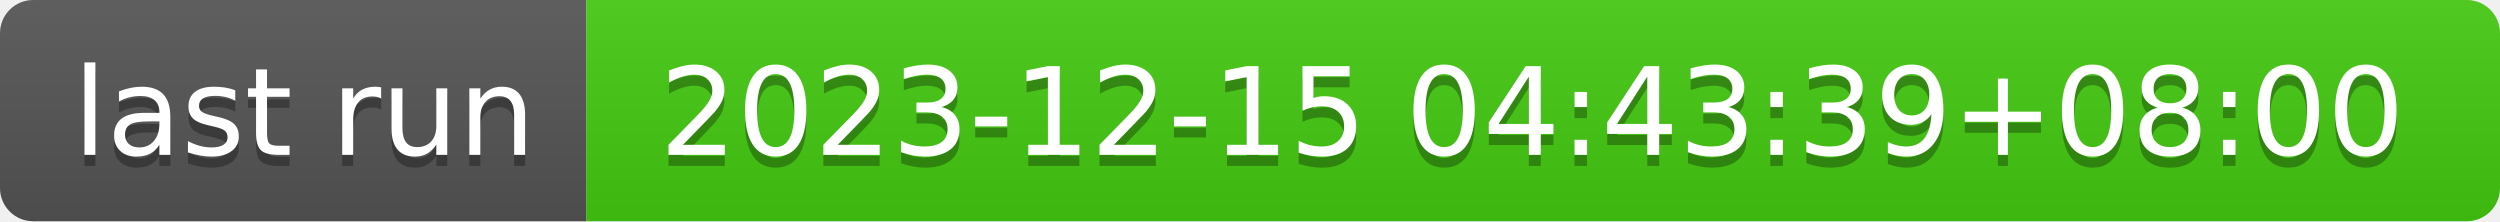
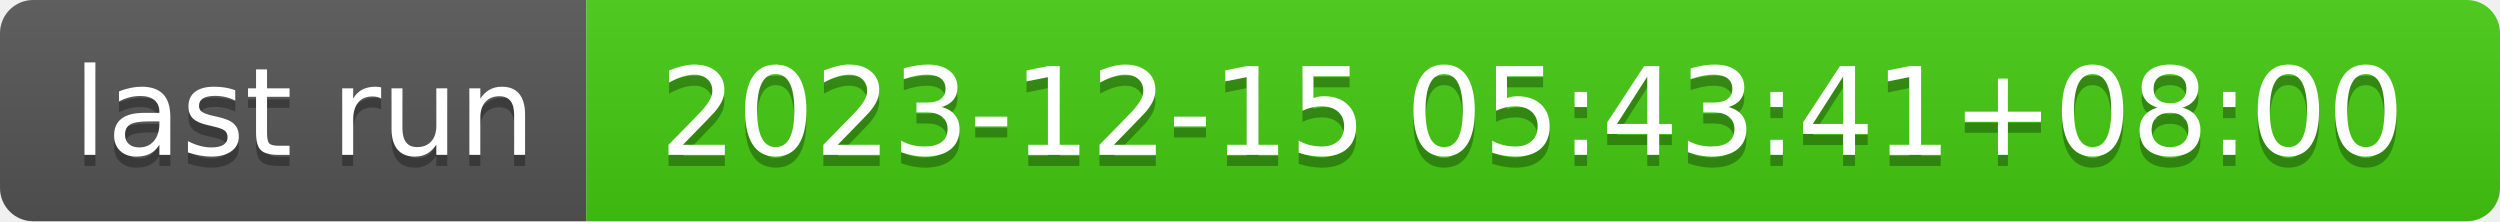
- <svg xmlns="http://www.w3.org/2000/svg" width="226" height="20" role="img" aria-label="last run: 2023-12-15 04:43:39+08:00">
+ <svg xmlns="http://www.w3.org/2000/svg" width="226" height="20" role="img" aria-label="last run: 2023-12-15 05:43:41+08:00">
  <linearGradient id="s" x2="0" y2="100%">
    <stop offset="0" stop-color="#bbb" stop-opacity=".1" />
    <stop offset="1" stop-opacity=".1" />
  </linearGradient>
  <clipPath id="r">
    <rect width="226" height="20" rx="3" fill="#fff" />
  </clipPath>
  <g clip-path="url(#r)">
    <rect width="53" height="20" fill="#555" />
    <rect x="53" width="173" height="20" fill="#4c1" />
    <rect width="226" height="20" fill="url(#s)" />
  </g>
  <g fill="#fff" text-anchor="middle" font-family="Verdana,Geneva,DejaVu Sans,sans-serif" text-rendering="geometricPrecision" font-size="110">
    <text aria-hidden="true" x="275" y="150" fill="#010101" fill-opacity=".3" transform="scale(.1)" textLength="430">last run</text>
    <text x="275" y="140" transform="scale(.1)" fill="#fff" textLength="430">last run</text>
-     <text aria-hidden="true" x="1385" y="150" fill="#010101" fill-opacity=".3" transform="scale(.1)" textLength="1630">2023-12-15 04:43:39+08:00</text>
-     <text x="1385" y="140" transform="scale(.1)" fill="#fff" textLength="1630">2023-12-15 04:43:39+08:00</text>
+     <text aria-hidden="true" x="1385" y="150" fill="#010101" fill-opacity=".3" transform="scale(.1)" textLength="1630">2023-12-15 05:43:41+08:00</text>
+     <text x="1385" y="140" transform="scale(.1)" fill="#fff" textLength="1630">2023-12-15 05:43:41+08:00</text>
  </g>
</svg>
